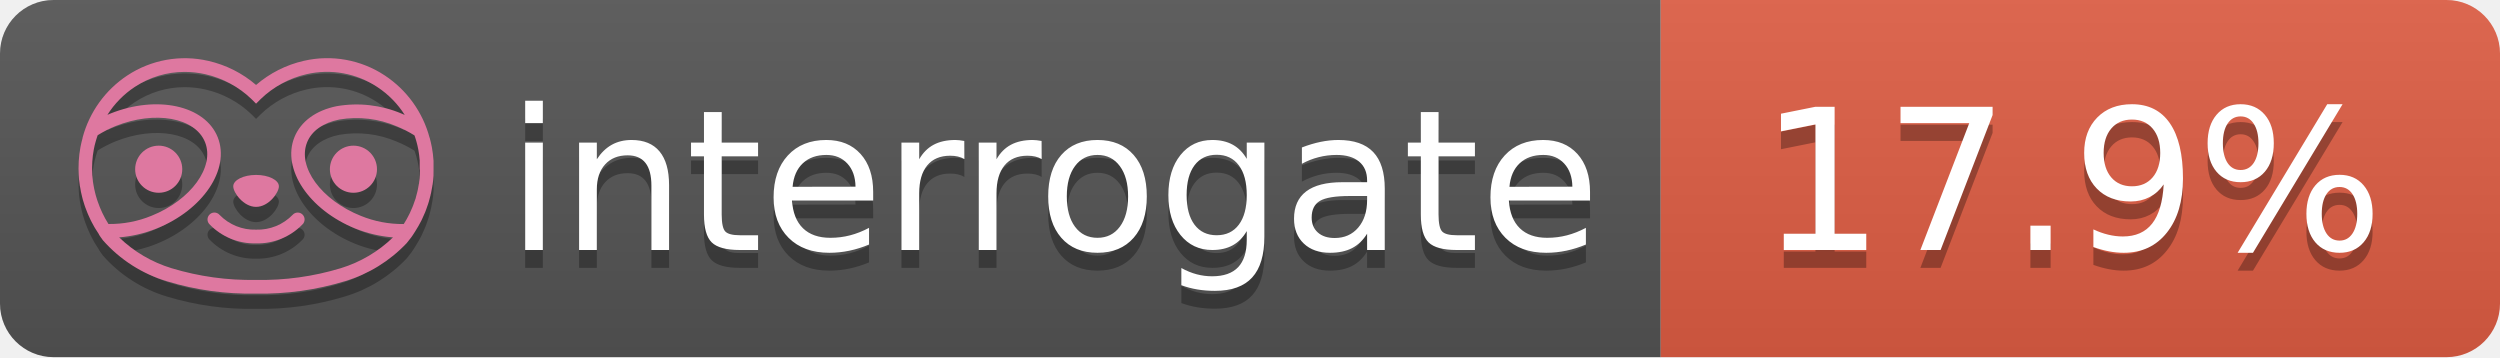
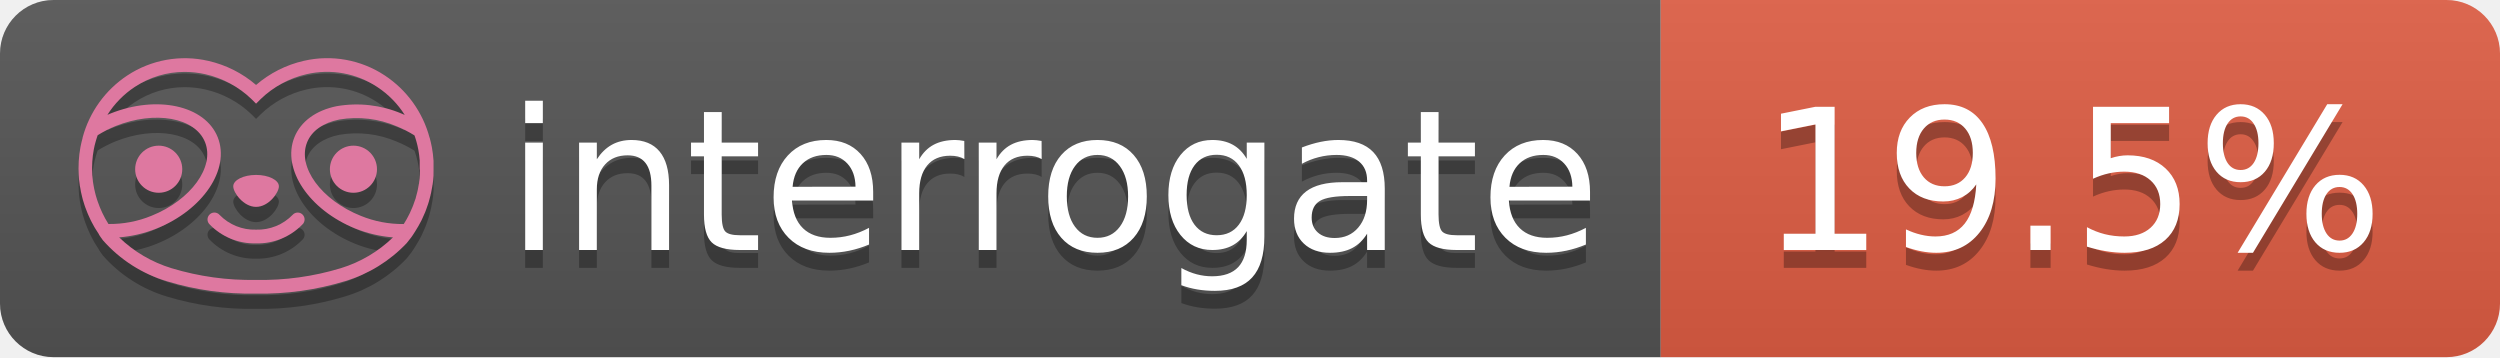
- <svg xmlns="http://www.w3.org/2000/svg" width="140" height="20" role="img" aria-label="interrogate: 17.9%">
+ <svg xmlns="http://www.w3.org/2000/svg" width="140" height="20" role="img" aria-label="interrogate: 19.5%">
  <linearGradient id="s" x2="0" y2="100%">
    <stop offset="0" stop-color="#bbb" stop-opacity=".1" />
    <stop offset="1" stop-opacity=".1" />
  </linearGradient>
  <clipPath id="r">
    <rect width="140" height="20" rx="3" fill="#fff" />
  </clipPath>
  <g clip-path="url(#r)">
    <rect width="93" height="20" fill="#555" />
    <rect x="93" width="47" height="20" fill="#e05d44" />
    <rect width="140" height="20" fill="url(#s)" />
  </g>
  <g fill="#fff" text-anchor="middle" font-family="Verdana,Geneva,DejaVu Sans,sans-serif" text-rendering="geometricPrecision" font-size="110">
    <text aria-hidden="true" x="590" y="150" fill="#010101" fill-opacity=".3" transform="scale(.1)" textLength="610">interrogate</text>
    <text x="590" y="140" transform="scale(.1)" fill="#fff" textLength="610">interrogate</text>
-     <text aria-hidden="true" x="1160" y="150" fill="#010101" fill-opacity=".3" transform="scale(.1)" textLength="370">17.9%</text>
-     <text x="1160" y="140" transform="scale(.1)" fill="#fff" textLength="370" data-interrogate="result">17.9%</text>
+     <text aria-hidden="true" x="1160" y="150" fill="#010101" fill-opacity=".3" transform="scale(.1)" textLength="370">19.5%</text>
+     <text x="1160" y="140" transform="scale(.1)" fill="#fff" textLength="370" data-interrogate="result">19.5%</text>
  </g>
  <g id="logo-shadow" transform="matrix(0.854876,0,0,0.854876,-6.73514,1.732)">
    <g transform="matrix(0.299012,0,0,0.299012,9.70229,-6.68582)">
      <path d="M50,64.25C52.76,64.25 55,61.13 55,59.75C55,58.37 52.76,57.25 50,57.25C47.24,57.25 45,58.37 45,59.75C45,61.13 47.24,64.25 50,64.25Z" style="fill:rgb(1,1,1);fill-opacity:0.3;fill-rule:nonzero;" />
    </g>
    <g transform="matrix(0.299012,0,0,0.299012,9.70229,-6.68582)">
      <path d="M88,49.05C86.506,43.475 83.018,38.638 78.2,35.46C72.969,32.002 66.539,30.844 60.43,32.26C56.576,33.145 52.995,34.958 50,37.54C46.998,34.958 43.411,33.149 39.55,32.27C33.441,30.853 27.011,32.011 21.78,35.47C16.97,38.652 13.489,43.489 12,49.06L12,49.13C11.82,49.79 11.66,50.46 11.53,51.13C11.146,53.207 11.021,55.323 11.16,57.43C11.16,58.03 11.26,58.63 11.34,59.23C11.34,59.51 11.43,59.79 11.48,60.07C11.53,60.35 11.58,60.68 11.64,60.98C11.7,61.28 11.8,61.69 11.89,62.05C11.98,62.41 11.99,62.47 12.05,62.68C12.16,63.07 12.28,63.46 12.41,63.84L12.58,64.34C12.72,64.74 12.88,65.14 13.04,65.53L13.23,65.98C13.403,66.373 13.583,66.767 13.77,67.16L13.99,67.59C14.19,67.97 14.39,68.35 14.61,68.73L14.87,69.15C15.1,69.52 15.33,69.89 15.58,70.26L15.58,70.32L15.99,70.93C16.14,71.14 16.29,71.36 16.45,71.57C20.206,75.83 25.086,78.95 30.53,80.57C36.839,82.48 43.41,83.385 50,83.25C56.599,83.374 63.177,82.456 69.49,80.53C74.644,78.978 79.303,76.102 83,72.19C83.34,71.78 83.65,71.35 84,70.92L84.18,70.66L84.33,70.44L84.41,70.32C84.55,70.12 84.67,69.9 84.81,69.7C85.07,69.3 85.32,68.89 85.55,68.48C85.78,68.07 86.02,67.65 86.23,67.22C86.31,67.05 86.39,66.88 86.47,66.7C86.67,66.28 86.85,65.87 87.03,65.44L87.23,64.92C87.397,64.487 87.55,64.05 87.69,63.61L87.85,63.09C87.98,62.64 88.1,62.19 88.21,61.74C88.21,61.57 88.3,61.39 88.33,61.22C88.43,60.75 88.52,60.22 88.6,59.79C88.6,59.64 88.66,59.49 88.68,59.33C88.77,58.71 88.84,58.08 88.88,57.45L88.88,54.17C88.817,53.164 88.693,52.162 88.51,51.17C88.38,50.5 88.23,49.84 88.05,49.17L88,49.05ZM85.89,56.44L85.89,57.23C85.89,57.78 85.79,58.32 85.72,58.86C85.72,59.01 85.72,59.15 85.65,59.3C85.59,59.7 85.51,60.11 85.43,60.51L85.32,60.99C85.23,61.38 85.12,61.77 85.01,62.16C85.01,62.31 84.93,62.46 84.88,62.6C84.74,63.04 84.59,63.47 84.42,63.9L84.27,64.28C84.1,64.71 83.91,65.14 83.71,65.56C83.51,65.98 83.43,66.12 83.28,66.4L83.01,66.91C82.83,67.223 82.643,67.537 82.45,67.85L82.35,68.01C79.121,68.047 75.918,67.434 72.93,66.21C64.27,62.74 59,55.52 61.18,50.11C62.18,47.6 64.7,45.82 68.26,45.11C72.489,44.395 76.835,44.908 80.78,46.59C82.141,47.144 83.453,47.813 84.7,48.59C84.76,48.76 84.82,48.93 84.88,49.1C84.94,49.27 85.05,49.63 85.12,49.9C85.28,50.5 85.44,51.1 85.55,51.73C85.691,52.507 85.792,53.292 85.85,54.08L85.85,55.89C85.85,56.12 85.91,56.25 85.91,56.45L85.89,56.44ZM17.66,68C16.668,66.435 15.869,64.756 15.28,63L15.17,62.68C15.06,62.35 14.96,62.01 14.87,61.68C14.823,61.493 14.777,61.31 14.73,61.13C14.66,60.84 14.59,60.55 14.53,60.27C14.47,59.99 14.43,59.72 14.38,59.44C14.33,59.16 14.3,59 14.27,58.78C14.2,58.27 14.15,57.78 14.11,57.23L14.11,57.03C14.008,55.236 14.122,53.437 14.45,51.67C14.56,51.06 14.71,50.46 14.88,49.87C14.96,49.59 15.04,49.32 15.13,49.05C15.22,48.78 15.24,48.72 15.3,48.55C16.548,47.774 17.859,47.105 19.22,46.55C27.86,43.09 36.65,44.67 38.82,50.08C40.99,55.49 35.73,62.74 27.09,66.2C24.101,67.431 20.893,68.043 17.66,68ZM68.57,77.68C62.554,79.508 56.287,80.376 50,80.25C43.737,80.37 37.495,79.506 31.5,77.69C27.185,76.38 23.243,74.062 20,70.93C22.815,70.706 25.58,70.055 28.2,69C38.37,64.92 44.39,56 41.6,49C38.81,42 28.27,39.72 18.1,43.8L17.43,44.09C18.973,41.648 21.019,39.561 23.43,37.97C26.671,35.824 30.473,34.68 34.36,34.68C35.884,34.681 37.404,34.852 38.89,35.19C42.694,36.049 46.191,37.935 49,40.64L50,41.64L51,40.64C53.797,37.937 57.279,36.049 61.07,35.18C66.402,33.947 72.014,34.968 76.57,38C78.98,39.588 81.026,41.671 82.57,44.11L81.9,43.82C77.409,41.921 72.464,41.355 67.66,42.19C63.08,43.12 59.79,45.54 58.39,49.02C55.6,55.97 61.62,64.94 71.79,69.02C74.414,70.07 77.182,70.714 80,70.93C76.776,74.05 72.859,76.363 68.57,77.68Z" style="fill:rgb(1,1,1);fill-opacity:0.3;fill-rule:nonzero;" />
    </g>
    <g transform="matrix(0.299012,0,0,0.299012,9.70229,-6.68582)">
      <circle cx="71.33" cy="56" r="5.16" style="fill:rgb(1,1,1);fill-opacity:0.3;" />
    </g>
    <g transform="matrix(0.299012,0,0,0.299012,9.70229,-6.68582)">
      <circle cx="28.67" cy="56" r="5.16" style="fill:rgb(1,1,1);fill-opacity:0.3;" />
    </g>
    <g transform="matrix(0.299012,0,0,0.299012,9.70229,-6.68582)">
      <path d="M58,66C55.912,68.161 53.003,69.339 50,69.24C46.997,69.339 44.088,68.161 42,66C41.714,65.677 41.302,65.491 40.87,65.491C40.042,65.491 39.361,66.172 39.361,67C39.361,67.368 39.496,67.724 39.74,68C42.403,70.804 46.134,72.35 50,72.25C53.862,72.347 57.59,70.802 60.25,68C60.495,67.725 60.63,67.369 60.63,67C60.63,66.174 59.951,65.495 59.125,65.495C58.695,65.495 58.285,65.679 58,66Z" style="fill:rgb(1,1,1);fill-opacity:0.3;fill-rule:nonzero;" />
    </g>
  </g>
  <g id="logo-pink" transform="matrix(0.854876,0,0,0.854876,-6.73514,0.877124)">
    <g transform="matrix(0.299012,0,0,0.299012,9.70229,-6.68582)">
      <path d="M50,64.25C52.76,64.25 55,61.13 55,59.75C55,58.37 52.76,57.25 50,57.25C47.24,57.25 45,58.37 45,59.75C45,61.13 47.24,64.25 50,64.25Z" style="fill:rgb(222,120,160);fill-rule:nonzero;" />
    </g>
    <g transform="matrix(0.299012,0,0,0.299012,9.70229,-6.68582)">
      <path d="M88,49.05C86.506,43.475 83.018,38.638 78.2,35.46C72.969,32.002 66.539,30.844 60.43,32.26C56.576,33.145 52.995,34.958 50,37.54C46.998,34.958 43.411,33.149 39.55,32.27C33.441,30.853 27.011,32.011 21.78,35.47C16.97,38.652 13.489,43.489 12,49.06L12,49.13C11.82,49.79 11.66,50.46 11.53,51.13C11.146,53.207 11.021,55.323 11.16,57.43C11.16,58.03 11.26,58.63 11.34,59.23C11.34,59.51 11.43,59.79 11.48,60.07C11.53,60.35 11.58,60.68 11.64,60.98C11.7,61.28 11.8,61.69 11.89,62.05C11.98,62.41 11.99,62.47 12.05,62.68C12.16,63.07 12.28,63.46 12.41,63.84L12.58,64.34C12.72,64.74 12.88,65.14 13.04,65.53L13.23,65.98C13.403,66.373 13.583,66.767 13.77,67.16L13.99,67.59C14.19,67.97 14.39,68.35 14.61,68.73L14.87,69.15C15.1,69.52 15.33,69.89 15.58,70.26L15.58,70.32L15.99,70.93C16.14,71.14 16.29,71.36 16.45,71.57C20.206,75.83 25.086,78.95 30.53,80.57C36.839,82.48 43.41,83.385 50,83.25C56.599,83.374 63.177,82.456 69.49,80.53C74.644,78.978 79.303,76.102 83,72.19C83.34,71.78 83.65,71.35 84,70.92L84.18,70.66L84.33,70.44L84.41,70.32C84.55,70.12 84.67,69.9 84.81,69.7C85.07,69.3 85.32,68.89 85.55,68.48C85.78,68.07 86.02,67.65 86.23,67.22C86.31,67.05 86.39,66.88 86.47,66.7C86.67,66.28 86.85,65.87 87.03,65.44L87.23,64.92C87.397,64.487 87.55,64.05 87.69,63.61L87.85,63.09C87.98,62.64 88.1,62.19 88.21,61.74C88.21,61.57 88.3,61.39 88.33,61.22C88.43,60.75 88.52,60.22 88.6,59.79C88.6,59.64 88.66,59.49 88.68,59.33C88.77,58.71 88.84,58.08 88.88,57.45L88.88,54.17C88.817,53.164 88.693,52.162 88.51,51.17C88.38,50.5 88.23,49.84 88.05,49.17L88,49.05ZM85.89,56.44L85.89,57.23C85.89,57.78 85.79,58.32 85.72,58.86C85.72,59.01 85.72,59.15 85.65,59.3C85.59,59.7 85.51,60.11 85.43,60.51L85.32,60.99C85.23,61.38 85.12,61.77 85.01,62.16C85.01,62.31 84.93,62.46 84.88,62.6C84.74,63.04 84.59,63.47 84.42,63.9L84.27,64.28C84.1,64.71 83.91,65.14 83.71,65.56C83.51,65.98 83.43,66.12 83.28,66.4L83.01,66.91C82.83,67.223 82.643,67.537 82.45,67.85L82.35,68.01C79.121,68.047 75.918,67.434 72.93,66.21C64.27,62.74 59,55.52 61.18,50.11C62.18,47.6 64.7,45.82 68.26,45.11C72.489,44.395 76.835,44.908 80.78,46.59C82.141,47.144 83.453,47.813 84.7,48.59C84.76,48.76 84.82,48.93 84.88,49.1C84.94,49.27 85.05,49.63 85.12,49.9C85.28,50.5 85.44,51.1 85.55,51.73C85.691,52.507 85.792,53.292 85.85,54.08L85.85,55.89C85.85,56.12 85.91,56.25 85.91,56.45L85.89,56.44ZM17.66,68C16.668,66.435 15.869,64.756 15.28,63L15.17,62.68C15.06,62.35 14.96,62.01 14.87,61.68C14.823,61.493 14.777,61.31 14.73,61.13C14.66,60.84 14.59,60.55 14.53,60.27C14.47,59.99 14.43,59.72 14.38,59.44C14.33,59.16 14.3,59 14.27,58.78C14.2,58.27 14.15,57.78 14.11,57.23L14.11,57.03C14.008,55.236 14.122,53.437 14.45,51.67C14.56,51.06 14.71,50.46 14.88,49.87C14.96,49.59 15.04,49.32 15.13,49.05C15.22,48.78 15.24,48.72 15.3,48.55C16.548,47.774 17.859,47.105 19.22,46.55C27.86,43.09 36.65,44.67 38.82,50.08C40.99,55.49 35.73,62.74 27.09,66.2C24.101,67.431 20.893,68.043 17.66,68ZM68.57,77.68C62.554,79.508 56.287,80.376 50,80.25C43.737,80.37 37.495,79.506 31.5,77.69C27.185,76.38 23.243,74.062 20,70.93C22.815,70.706 25.58,70.055 28.2,69C38.37,64.92 44.39,56 41.6,49C38.81,42 28.27,39.72 18.1,43.8L17.43,44.09C18.973,41.648 21.019,39.561 23.43,37.97C26.671,35.824 30.473,34.68 34.36,34.68C35.884,34.681 37.404,34.852 38.89,35.19C42.694,36.049 46.191,37.935 49,40.64L50,41.64L51,40.64C53.797,37.937 57.279,36.049 61.07,35.18C66.402,33.947 72.014,34.968 76.57,38C78.98,39.588 81.026,41.671 82.57,44.11L81.9,43.82C77.409,41.921 72.464,41.355 67.66,42.19C63.08,43.12 59.79,45.54 58.39,49.02C55.6,55.97 61.62,64.94 71.79,69.02C74.414,70.07 77.182,70.714 80,70.93C76.776,74.05 72.859,76.363 68.57,77.68Z" style="fill:rgb(222,120,160);fill-rule:nonzero;" />
    </g>
    <g transform="matrix(0.299012,0,0,0.299012,9.70229,-6.68582)">
      <circle cx="71.33" cy="56" r="5.16" style="fill:rgb(222,120,160);" />
    </g>
    <g transform="matrix(0.299012,0,0,0.299012,9.70229,-6.68582)">
      <circle cx="28.67" cy="56" r="5.16" style="fill:rgb(222,120,160);" />
    </g>
    <g transform="matrix(0.299012,0,0,0.299012,9.70229,-6.68582)">
      <path d="M58,66C55.912,68.161 53.003,69.339 50,69.24C46.997,69.339 44.088,68.161 42,66C41.714,65.677 41.302,65.491 40.87,65.491C40.042,65.491 39.361,66.172 39.361,67C39.361,67.368 39.496,67.724 39.74,68C42.403,70.804 46.134,72.35 50,72.25C53.862,72.347 57.59,70.802 60.25,68C60.495,67.725 60.63,67.369 60.63,67C60.63,66.174 59.951,65.495 59.125,65.495C58.695,65.495 58.285,65.679 58,66Z" style="fill:rgb(222,120,160);fill-rule:nonzero;" />
    </g>
  </g>
</svg>
